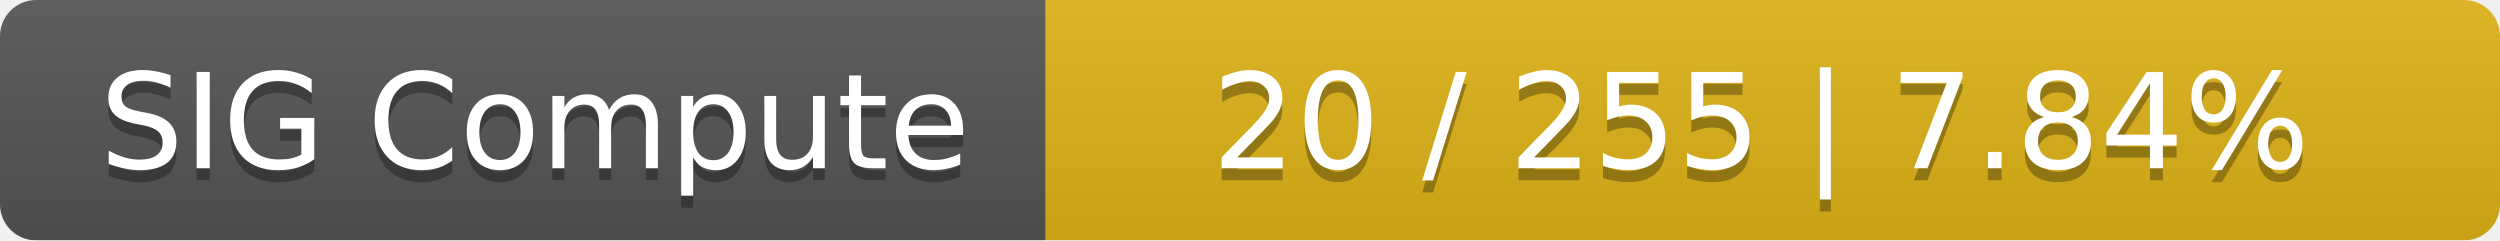
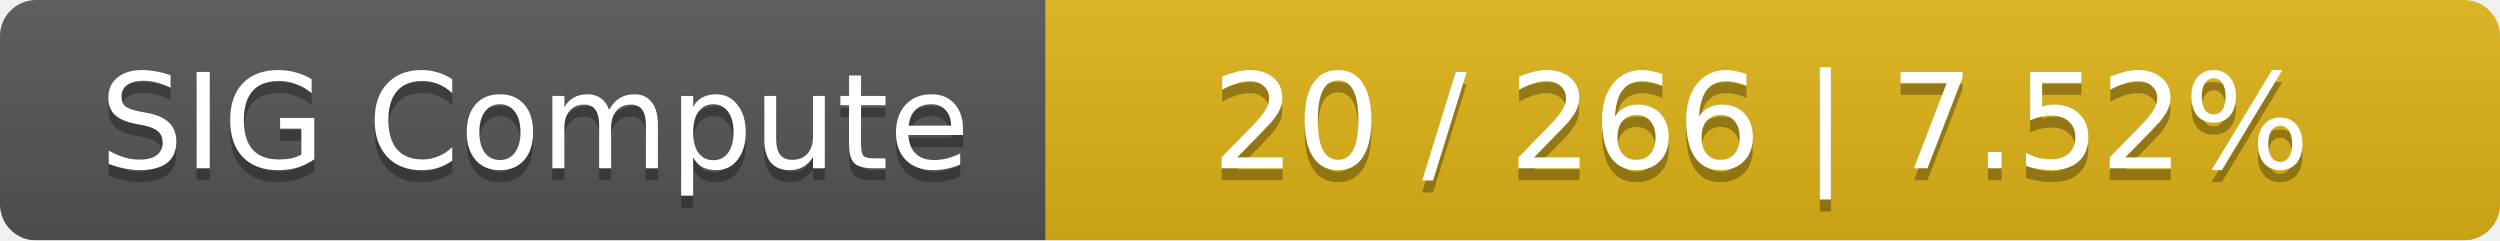
<svg xmlns="http://www.w3.org/2000/svg" width="208" height="20">
  <linearGradient id="smooth" x2="0" y2="100%">
    <stop offset="0" stop-color="#bbb" stop-opacity=".1" />
    <stop offset="1" stop-opacity=".1" />
  </linearGradient>
  <mask id="round">
    <rect width="208" height="20" rx="3" fill="#fff" />
  </mask>
  <g mask="url(#round)">
    <rect width="87" height="20" fill="#555" />
    <rect x="87" width="121" height="20" fill="#dfb317" />
    <rect width="208" height="20" fill="url(#smooth)" />
  </g>
  <g fill="#fff" text-anchor="middle" font-family="DejaVu Sans,Verdana,Geneva,sans-serif" font-size="11">
    <text x="44.5" y="15" fill="#010101" fill-opacity=".3">SIG Compute</text>
    <text x="44.5" y="14">SIG Compute</text>
-     <text x="146.5" y="15" fill="#010101" fill-opacity=".3">20 / 255    |    7.84%</text>
-     <text x="146.5" y="14">20 / 255    |    7.84%</text>
+     <text x="146.5" y="15" fill="#010101" fill-opacity=".3">20 / 266    |    7.52%</text>
+     <text x="146.5" y="14">20 / 266    |    7.52%</text>
  </g>
</svg>
